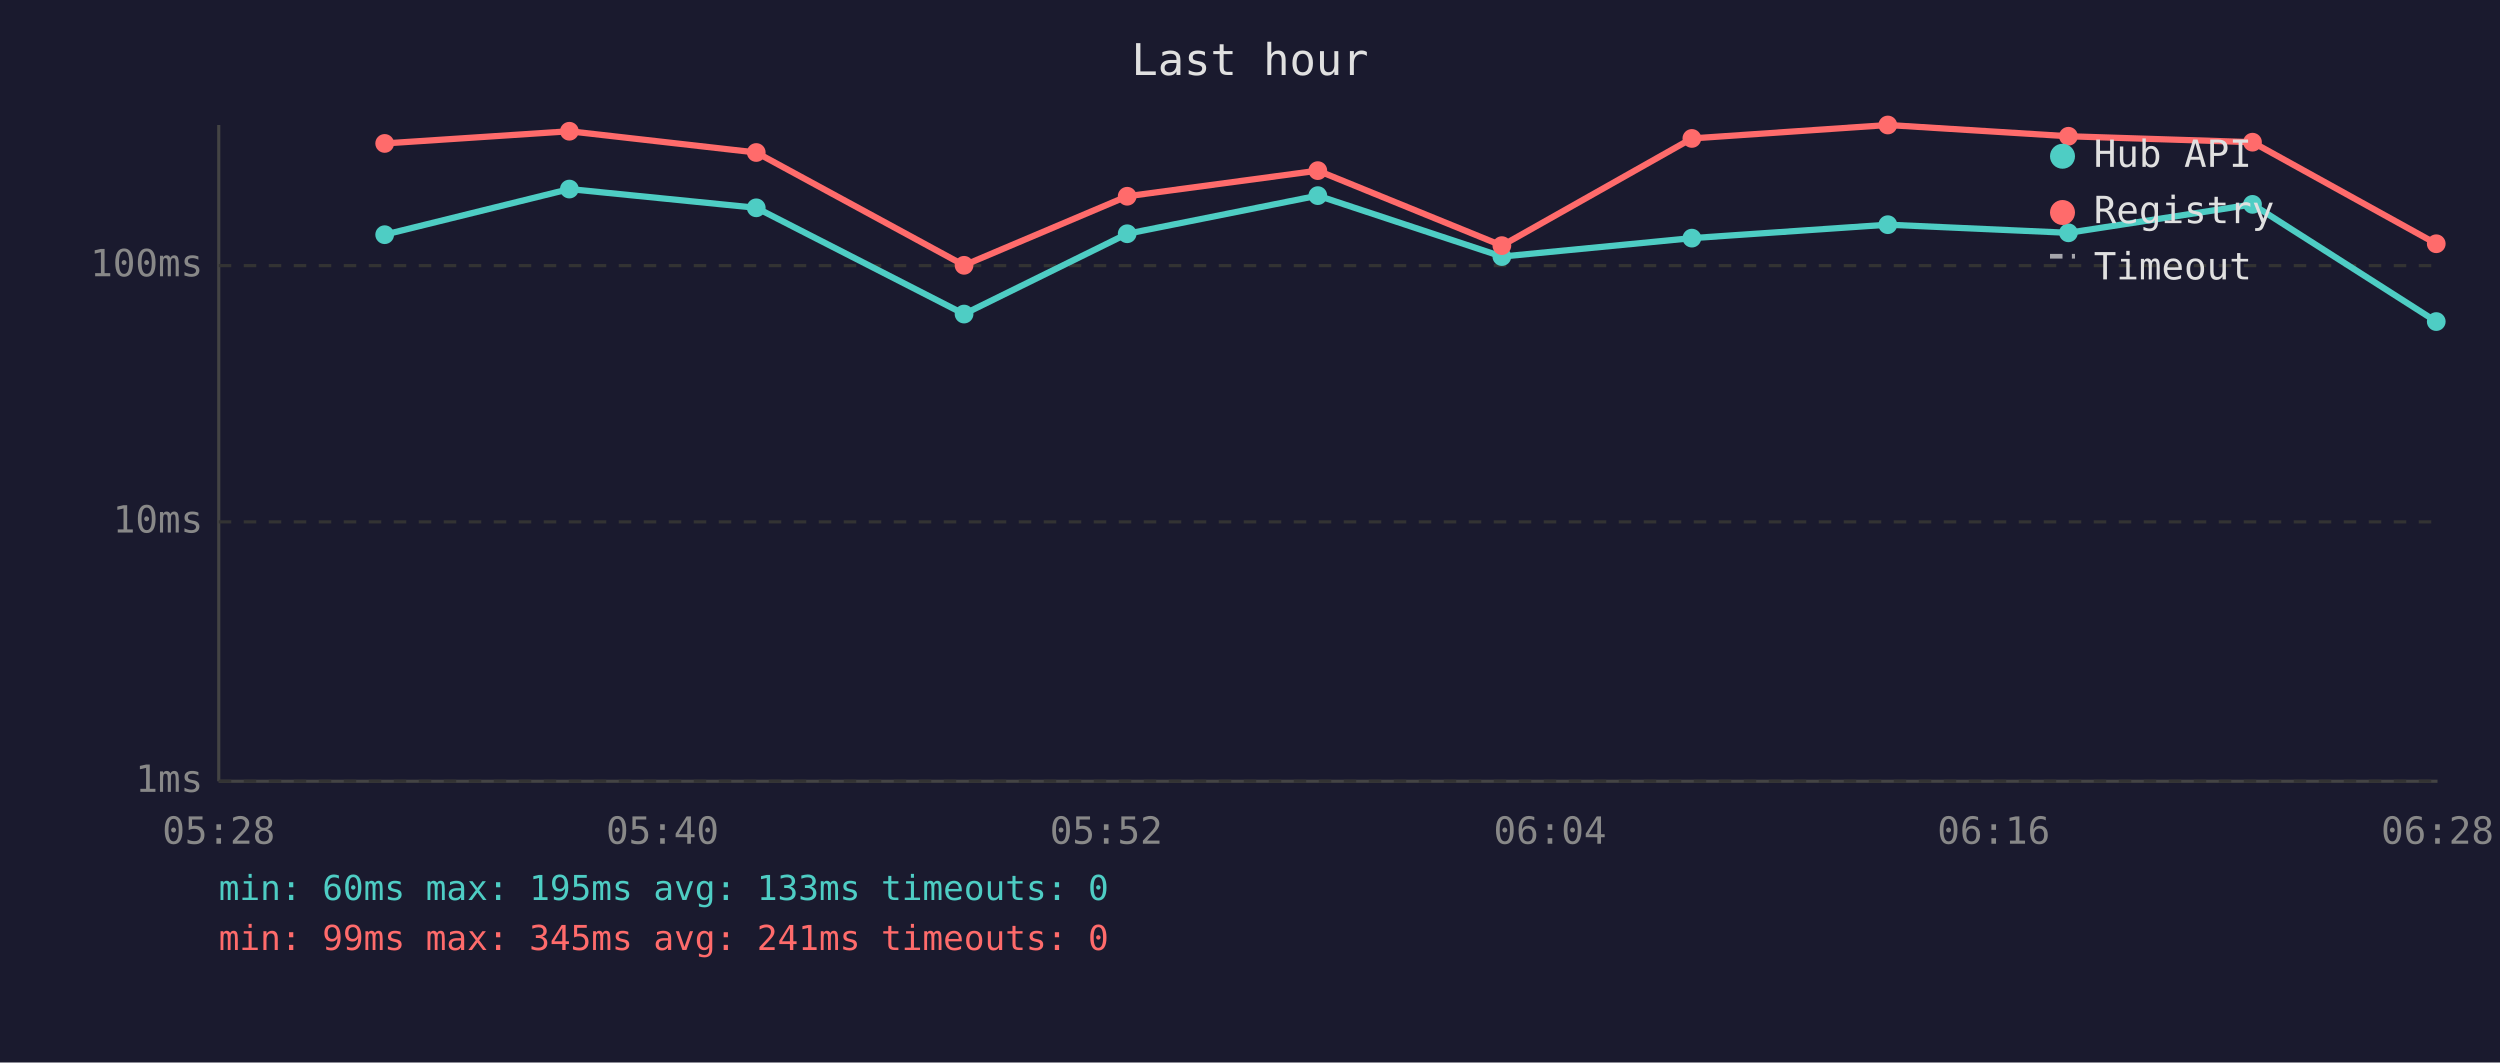
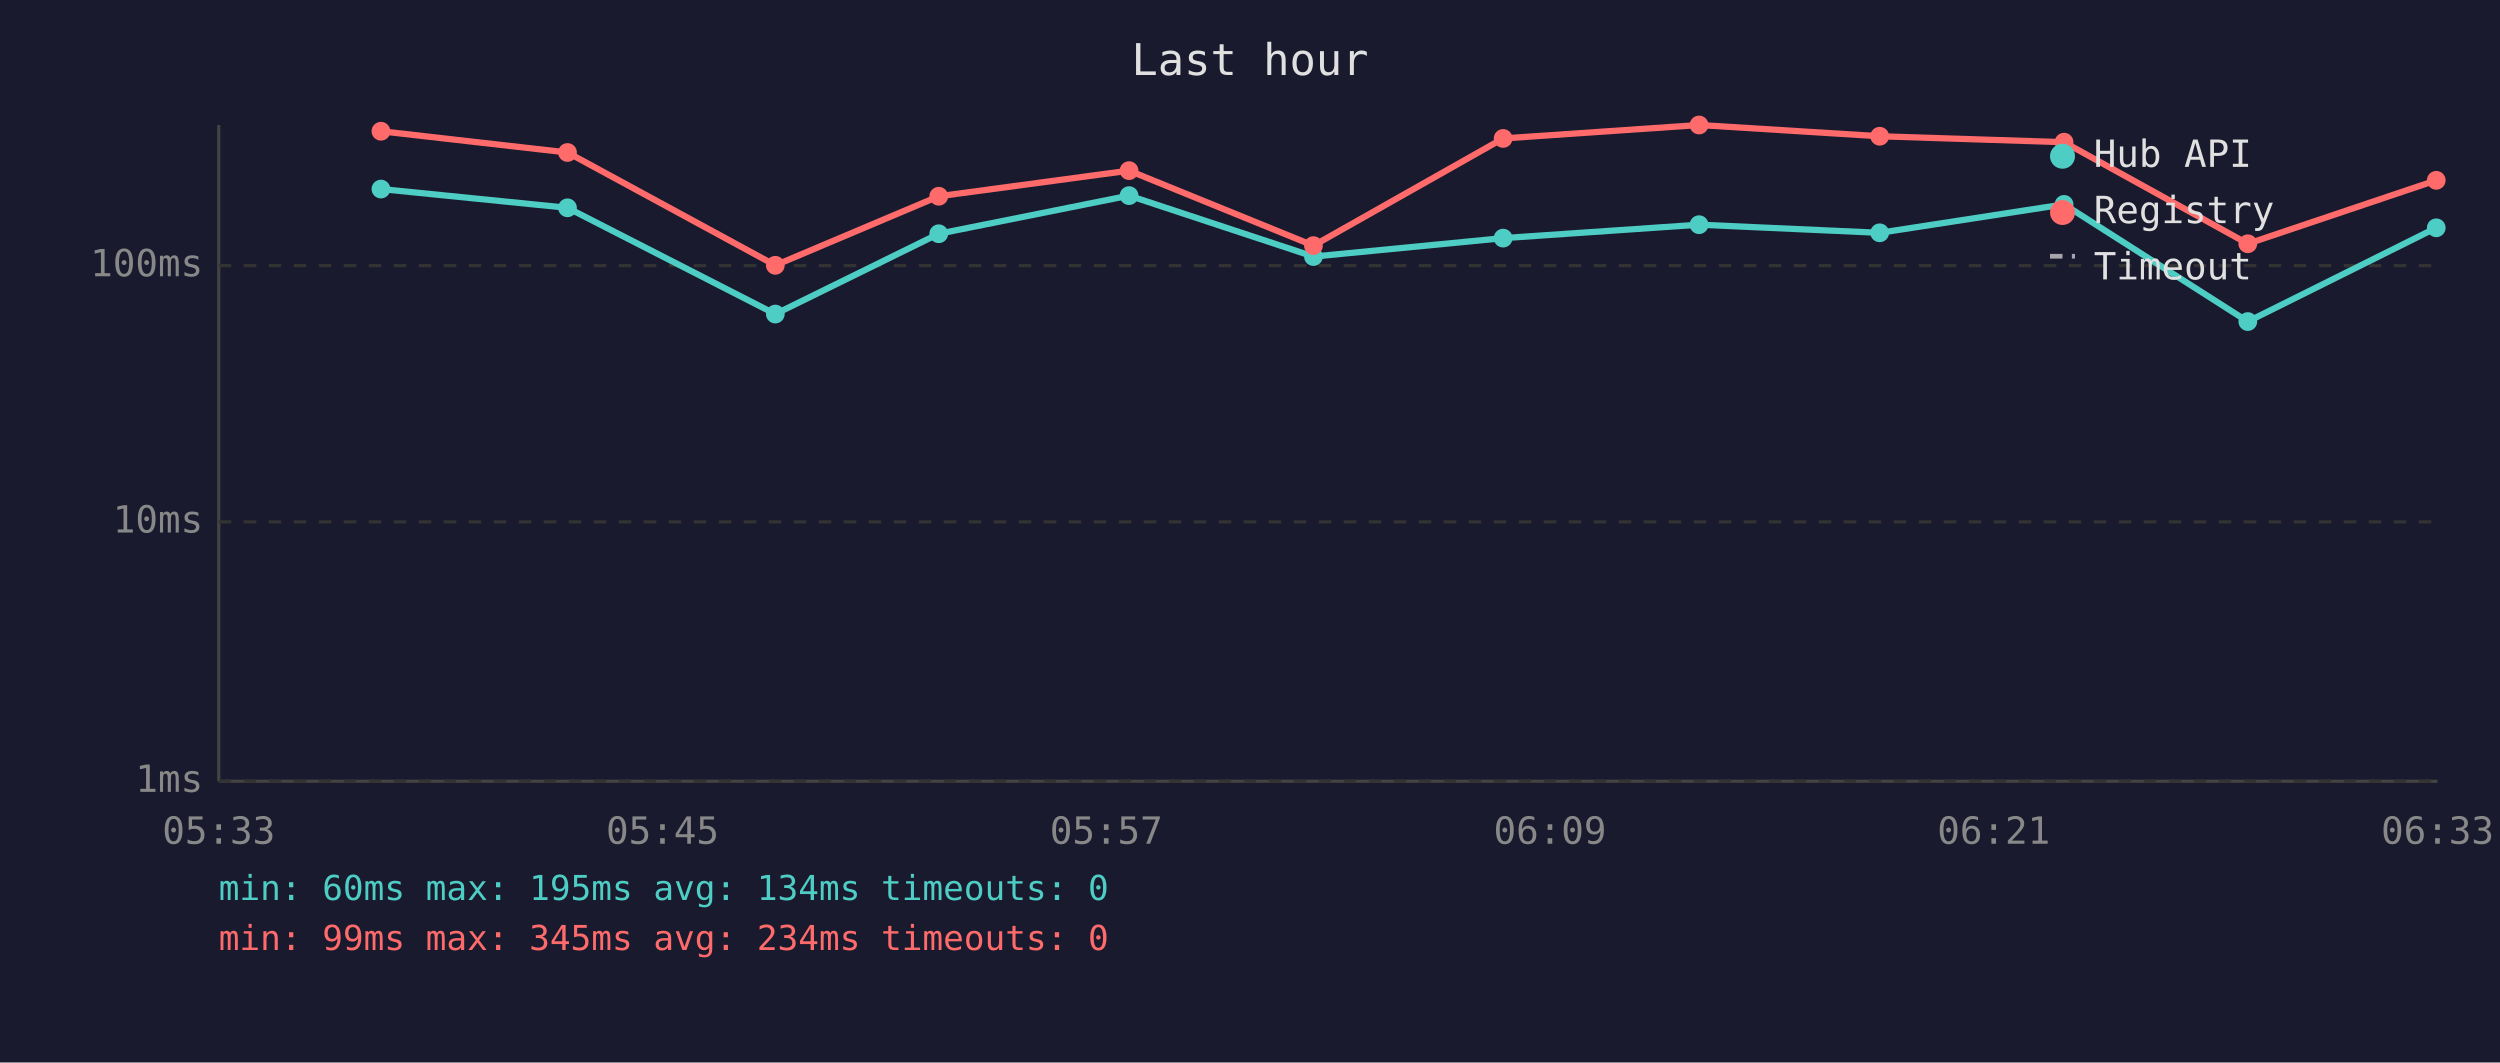
<svg xmlns="http://www.w3.org/2000/svg" viewBox="0 0 800 340" font-family="monospace" font-size="12">
  <rect width="800" height="340" fill="#1a1a2e" />
  <text x="400" y="24" fill="#e0e0e0" font-size="14" text-anchor="middle">Last hour</text>
  <line x1="70" y1="40" x2="70" y2="250" stroke="#444" stroke-width="1" />
  <line x1="70" y1="250" x2="780" y2="250" stroke="#444" stroke-width="1" />
  <line x1="70" y1="250" x2="780" y2="250" stroke="#333" stroke-width="1" stroke-dasharray="4" />
  <text x="65" y="250" fill="#888" text-anchor="end" dominant-baseline="middle">1ms</text>
  <line x1="70" y1="167" x2="780" y2="167" stroke="#333" stroke-width="1" stroke-dasharray="4" />
  <text x="65" y="167" fill="#888" text-anchor="end" dominant-baseline="middle">10ms</text>
  <line x1="70" y1="85" x2="780" y2="85" stroke="#333" stroke-width="1" stroke-dasharray="4" />
  <text x="65" y="85" fill="#888" text-anchor="end" dominant-baseline="middle">100ms</text>
-   <text x="70" y="270" fill="#888" text-anchor="middle">05:28</text>
-   <text x="212" y="270" fill="#888" text-anchor="middle">05:40</text>
-   <text x="354" y="270" fill="#888" text-anchor="middle">05:52</text>
-   <text x="496" y="270" fill="#888" text-anchor="middle">06:04</text>
-   <text x="638" y="270" fill="#888" text-anchor="middle">06:16</text>
-   <text x="780" y="270" fill="#888" text-anchor="middle">06:28</text>
-   <polyline points="123.1,75.1 182.2,60.5 242.0,66.5 308.5,100.5 360.7,74.8 421.7,62.6 480.6,82.1 541.4,76.2 604.1,71.9 661.9,74.5 720.8,65.4 779.6,102.9" fill="none" stroke="#4ecdc4" stroke-width="2" opacity="1" />
-   <circle cx="123.1" cy="75.1" r="3" fill="#4ecdc4" />
-   <circle cx="182.2" cy="60.5" r="3" fill="#4ecdc4" />
-   <circle cx="242.0" cy="66.5" r="3" fill="#4ecdc4" />
-   <circle cx="308.5" cy="100.5" r="3" fill="#4ecdc4" />
-   <circle cx="360.7" cy="74.8" r="3" fill="#4ecdc4" />
-   <circle cx="421.7" cy="62.6" r="3" fill="#4ecdc4" />
-   <circle cx="480.6" cy="82.1" r="3" fill="#4ecdc4" />
-   <circle cx="541.4" cy="76.2" r="3" fill="#4ecdc4" />
-   <circle cx="604.1" cy="71.9" r="3" fill="#4ecdc4" />
-   <circle cx="661.9" cy="74.5" r="3" fill="#4ecdc4" />
-   <circle cx="720.8" cy="65.4" r="3" fill="#4ecdc4" />
-   <circle cx="779.6" cy="102.9" r="3" fill="#4ecdc4" />
-   <polyline points="123.1,45.9 182.2,42.0 242.0,48.8 308.5,84.9 360.7,62.8 421.7,54.6 480.6,78.6 541.4,44.3 604.1,40.0 661.9,43.6 720.8,45.5 779.6,78.0" fill="none" stroke="#ff6b6b" stroke-width="2" opacity="1" />
-   <circle cx="123.1" cy="45.9" r="3" fill="#ff6b6b" />
-   <circle cx="182.2" cy="42.0" r="3" fill="#ff6b6b" />
-   <circle cx="242.0" cy="48.8" r="3" fill="#ff6b6b" />
-   <circle cx="308.5" cy="84.9" r="3" fill="#ff6b6b" />
-   <circle cx="360.7" cy="62.8" r="3" fill="#ff6b6b" />
-   <circle cx="421.7" cy="54.6" r="3" fill="#ff6b6b" />
-   <circle cx="480.6" cy="78.6" r="3" fill="#ff6b6b" />
-   <circle cx="541.4" cy="44.3" r="3" fill="#ff6b6b" />
-   <circle cx="604.1" cy="40.0" r="3" fill="#ff6b6b" />
-   <circle cx="661.9" cy="43.6" r="3" fill="#ff6b6b" />
-   <circle cx="720.8" cy="45.5" r="3" fill="#ff6b6b" />
-   <circle cx="779.6" cy="78.0" r="3" fill="#ff6b6b" />
+   <text x="70" y="270" fill="#888" text-anchor="middle">05:33</text>
+   <text x="212" y="270" fill="#888" text-anchor="middle">05:45</text>
+   <text x="354" y="270" fill="#888" text-anchor="middle">05:57</text>
+   <text x="496" y="270" fill="#888" text-anchor="middle">06:09</text>
+   <text x="638" y="270" fill="#888" text-anchor="middle">06:21</text>
+   <text x="780" y="270" fill="#888" text-anchor="middle">06:33</text>
+   <polyline points="121.9,60.5 181.6,66.5 248.1,100.5 300.4,74.8 361.3,62.6 420.3,82.1 481.0,76.2 543.7,71.9 601.5,74.5 660.5,65.4 719.3,102.9 779.6,72.9" fill="none" stroke="#4ecdc4" stroke-width="2" opacity="1" />
+   <circle cx="121.9" cy="60.5" r="3" fill="#4ecdc4" />
+   <circle cx="181.6" cy="66.5" r="3" fill="#4ecdc4" />
+   <circle cx="248.1" cy="100.5" r="3" fill="#4ecdc4" />
+   <circle cx="300.4" cy="74.8" r="3" fill="#4ecdc4" />
+   <circle cx="361.3" cy="62.6" r="3" fill="#4ecdc4" />
+   <circle cx="420.3" cy="82.1" r="3" fill="#4ecdc4" />
+   <circle cx="481.0" cy="76.2" r="3" fill="#4ecdc4" />
+   <circle cx="543.7" cy="71.9" r="3" fill="#4ecdc4" />
+   <circle cx="601.5" cy="74.5" r="3" fill="#4ecdc4" />
+   <circle cx="660.5" cy="65.4" r="3" fill="#4ecdc4" />
+   <circle cx="719.3" cy="102.9" r="3" fill="#4ecdc4" />
+   <circle cx="779.6" cy="72.9" r="3" fill="#4ecdc4" />
+   <polyline points="121.9,42.0 181.6,48.8 248.1,84.9 300.4,62.8 361.3,54.6 420.3,78.6 481.0,44.3 543.7,40.0 601.5,43.6 660.5,45.5 719.3,78.0 779.6,57.7" fill="none" stroke="#ff6b6b" stroke-width="2" opacity="1" />
+   <circle cx="121.9" cy="42.0" r="3" fill="#ff6b6b" />
+   <circle cx="181.6" cy="48.8" r="3" fill="#ff6b6b" />
+   <circle cx="248.1" cy="84.9" r="3" fill="#ff6b6b" />
+   <circle cx="300.4" cy="62.8" r="3" fill="#ff6b6b" />
+   <circle cx="361.3" cy="54.6" r="3" fill="#ff6b6b" />
+   <circle cx="420.3" cy="78.6" r="3" fill="#ff6b6b" />
+   <circle cx="481.0" cy="44.3" r="3" fill="#ff6b6b" />
+   <circle cx="543.7" cy="40.0" r="3" fill="#ff6b6b" />
+   <circle cx="601.5" cy="43.6" r="3" fill="#ff6b6b" />
+   <circle cx="660.5" cy="45.5" r="3" fill="#ff6b6b" />
+   <circle cx="719.3" cy="78.0" r="3" fill="#ff6b6b" />
+   <circle cx="779.6" cy="57.7" r="3" fill="#ff6b6b" />
  <circle cx="660" cy="50" r="4" fill="#4ecdc4" />
  <text x="670" y="50" fill="#e0e0e0" dominant-baseline="middle">Hub API</text>
  <circle cx="660" cy="68" r="4" fill="#ff6b6b" />
  <text x="670" y="68" fill="#e0e0e0" dominant-baseline="middle">Registry</text>
  <line x1="656" y1="82" x2="664" y2="82" stroke="#e0e0e0" stroke-width="1.5" stroke-dasharray="4,3" opacity="0.7" />
  <text x="670" y="86" fill="#e0e0e0" dominant-baseline="middle">Timeout</text>
-   <text x="70" y="288" fill="#4ecdc4" font-size="11">min: 60ms  max: 195ms  avg: 133ms  timeouts: 0</text>
-   <text x="70" y="304" fill="#ff6b6b" font-size="11">min: 99ms  max: 345ms  avg: 241ms  timeouts: 0</text>
+   <text x="70" y="288" fill="#4ecdc4" font-size="11">min: 60ms  max: 195ms  avg: 134ms  timeouts: 0</text>
+   <text x="70" y="304" fill="#ff6b6b" font-size="11">min: 99ms  max: 345ms  avg: 234ms  timeouts: 0</text>
</svg>
